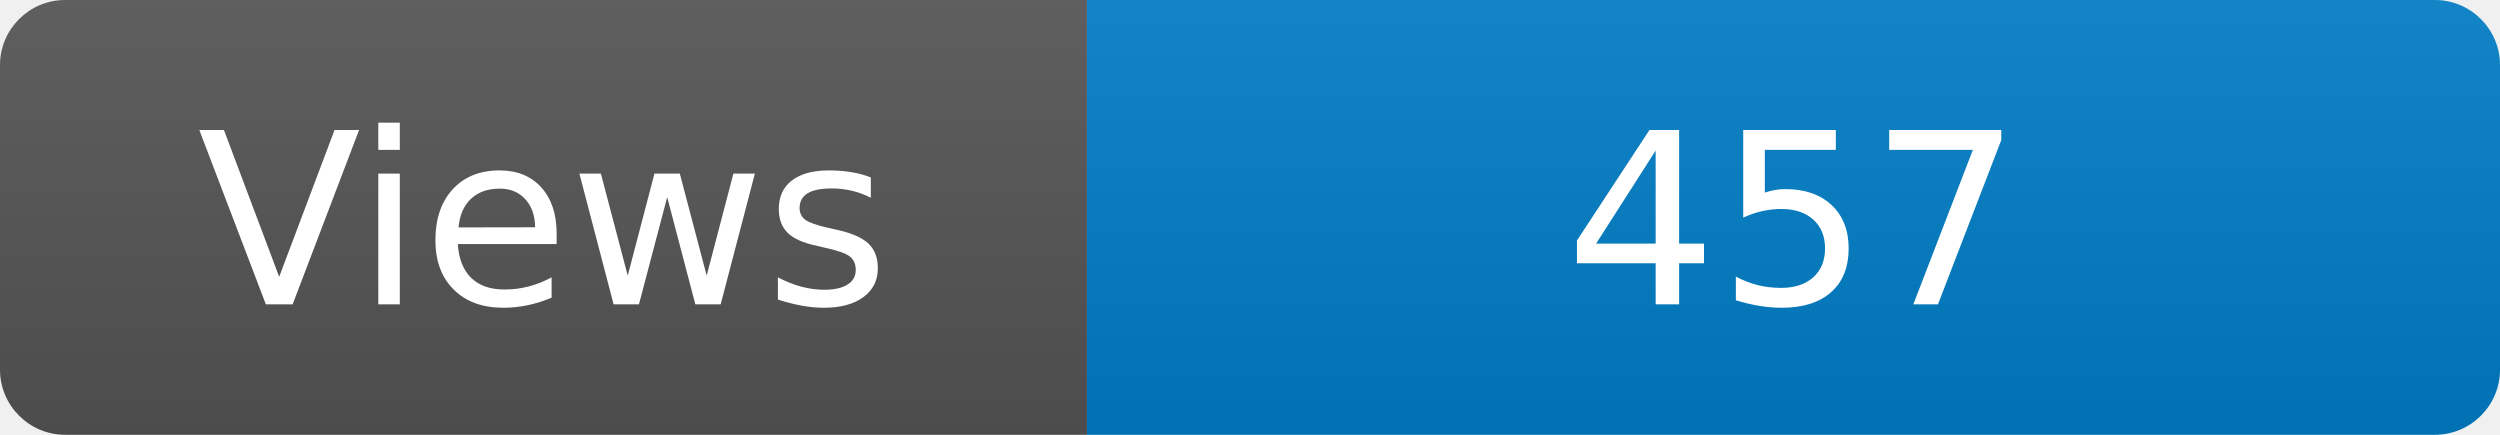
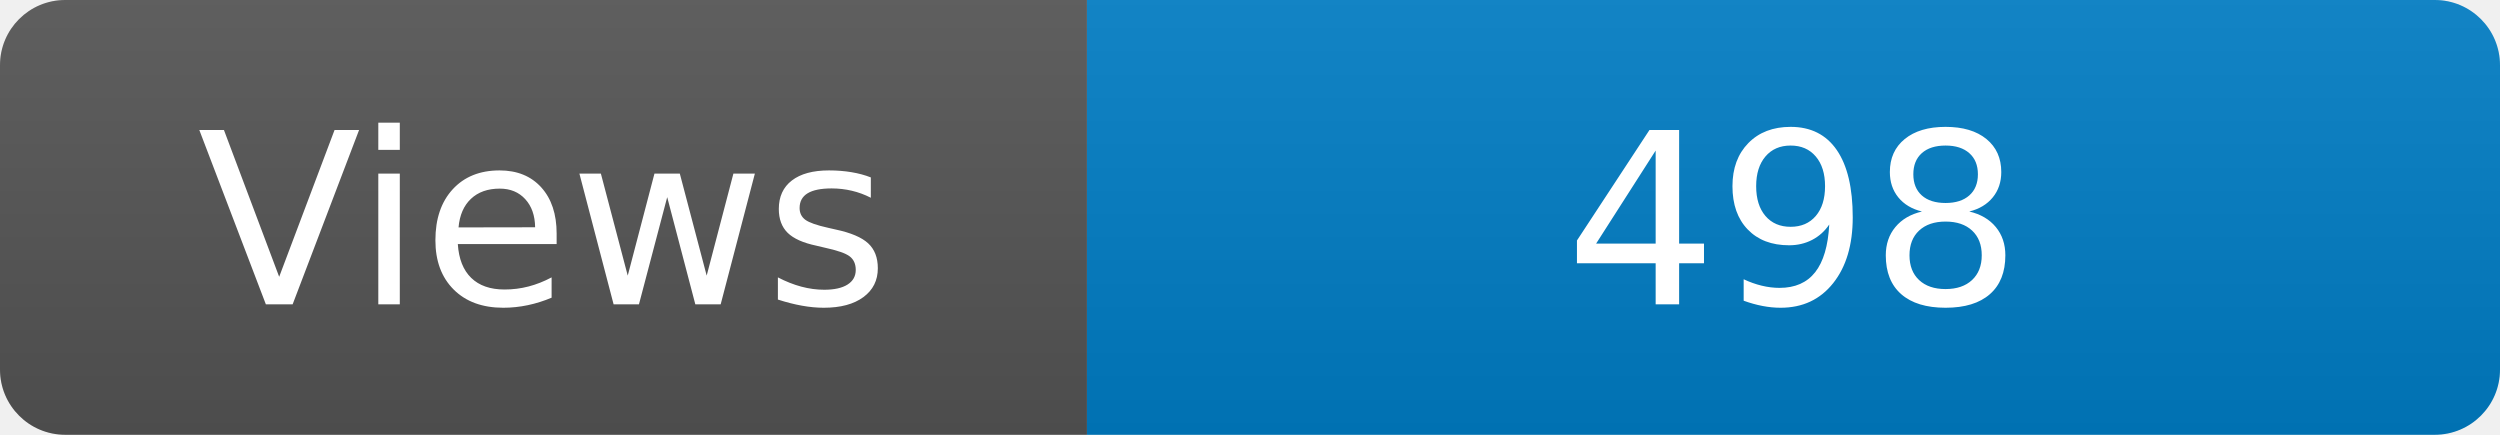
<svg xmlns="http://www.w3.org/2000/svg" width="115" height="20" role="img" aria-label="Maintained?: yes">
  <linearGradient id="s" x2="0" y2="100%">
    <stop offset="0" stop-color="#bbb" stop-opacity=".1" />
    <stop offset="1" stop-opacity=".1" />
  </linearGradient>
  <clipPath id="r">
    <rect width="115" height="20" rx="3" fill="#fff" />
  </clipPath>
  <g clip-path="url(#r)">
    <rect width="50" height="20" fill="#555" />
    <rect x="50" width="160" height="20" fill="#007ec6" />
    <rect width="115" height="20" fill="url(#s)" />
  </g>
  <g fill="#fff" text-anchor="middle" font-family="Verdana,Geneva,DejaVu Sans,sans-serif" font-size="110">
    <text x="250" y="140" transform="scale(.1)" fill="#fff">Views</text>
-     <text x="825" y="140" transform="scale(.1)" fill="#fff">457</text>
+     <text x="825" y="140" transform="scale(.1)" fill="#fff">498</text>
  </g>
</svg>
